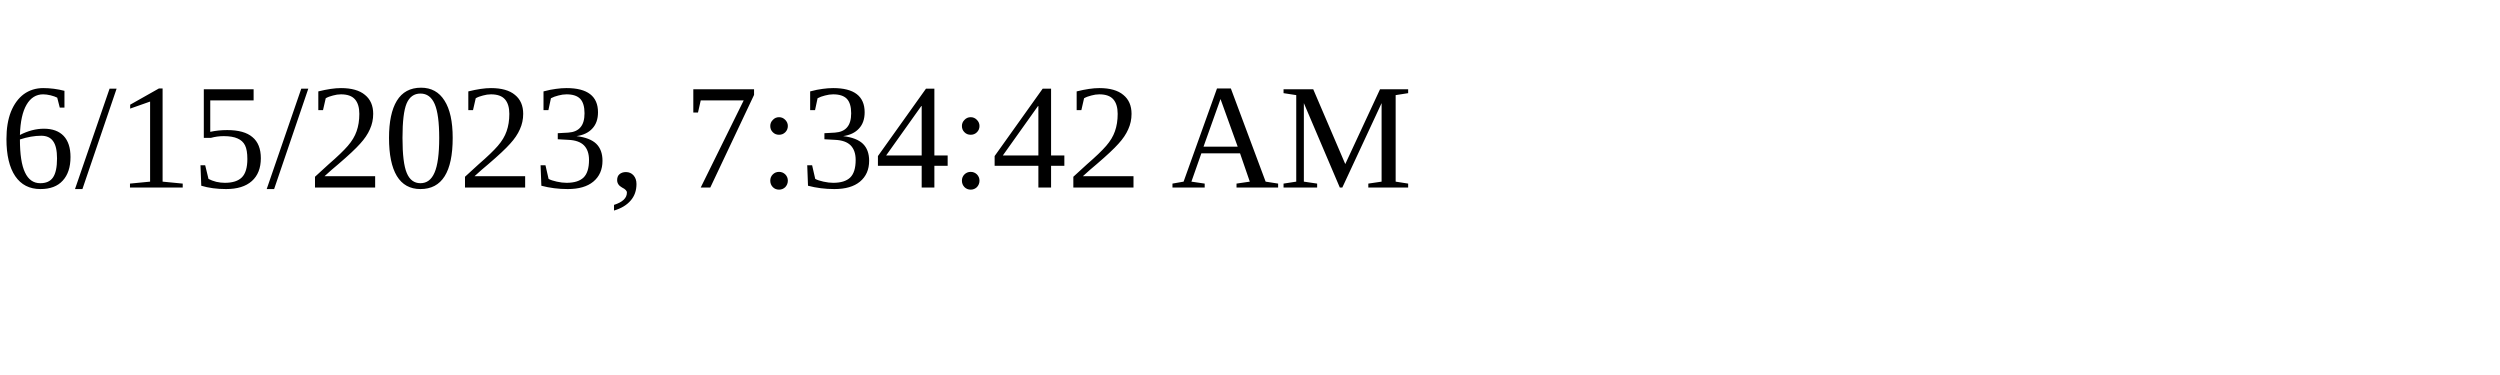
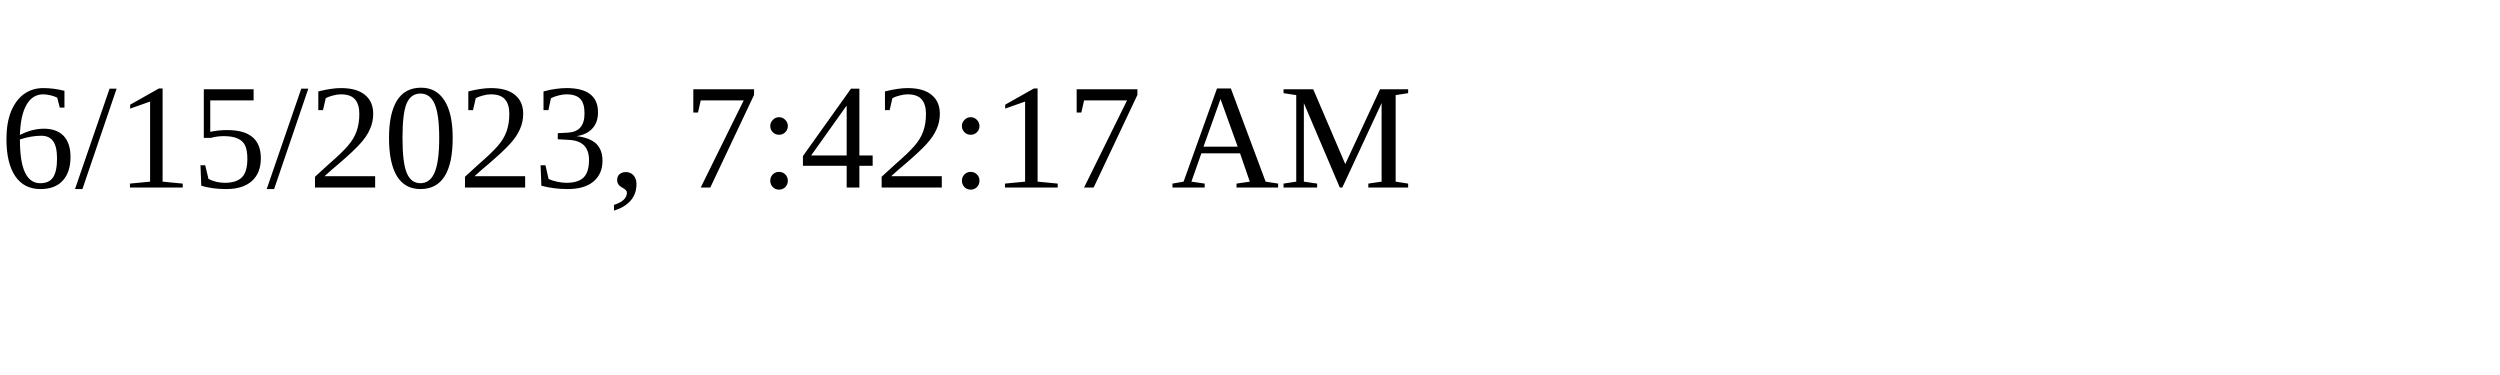
<svg xmlns="http://www.w3.org/2000/svg" height="30" width="200">
-   <text x="0" y="15">6/15/2023, 7:34:42 AM</text>
+   <text x="0" y="15">6/15/2023, 7:42:17 AM</text>
</svg>
